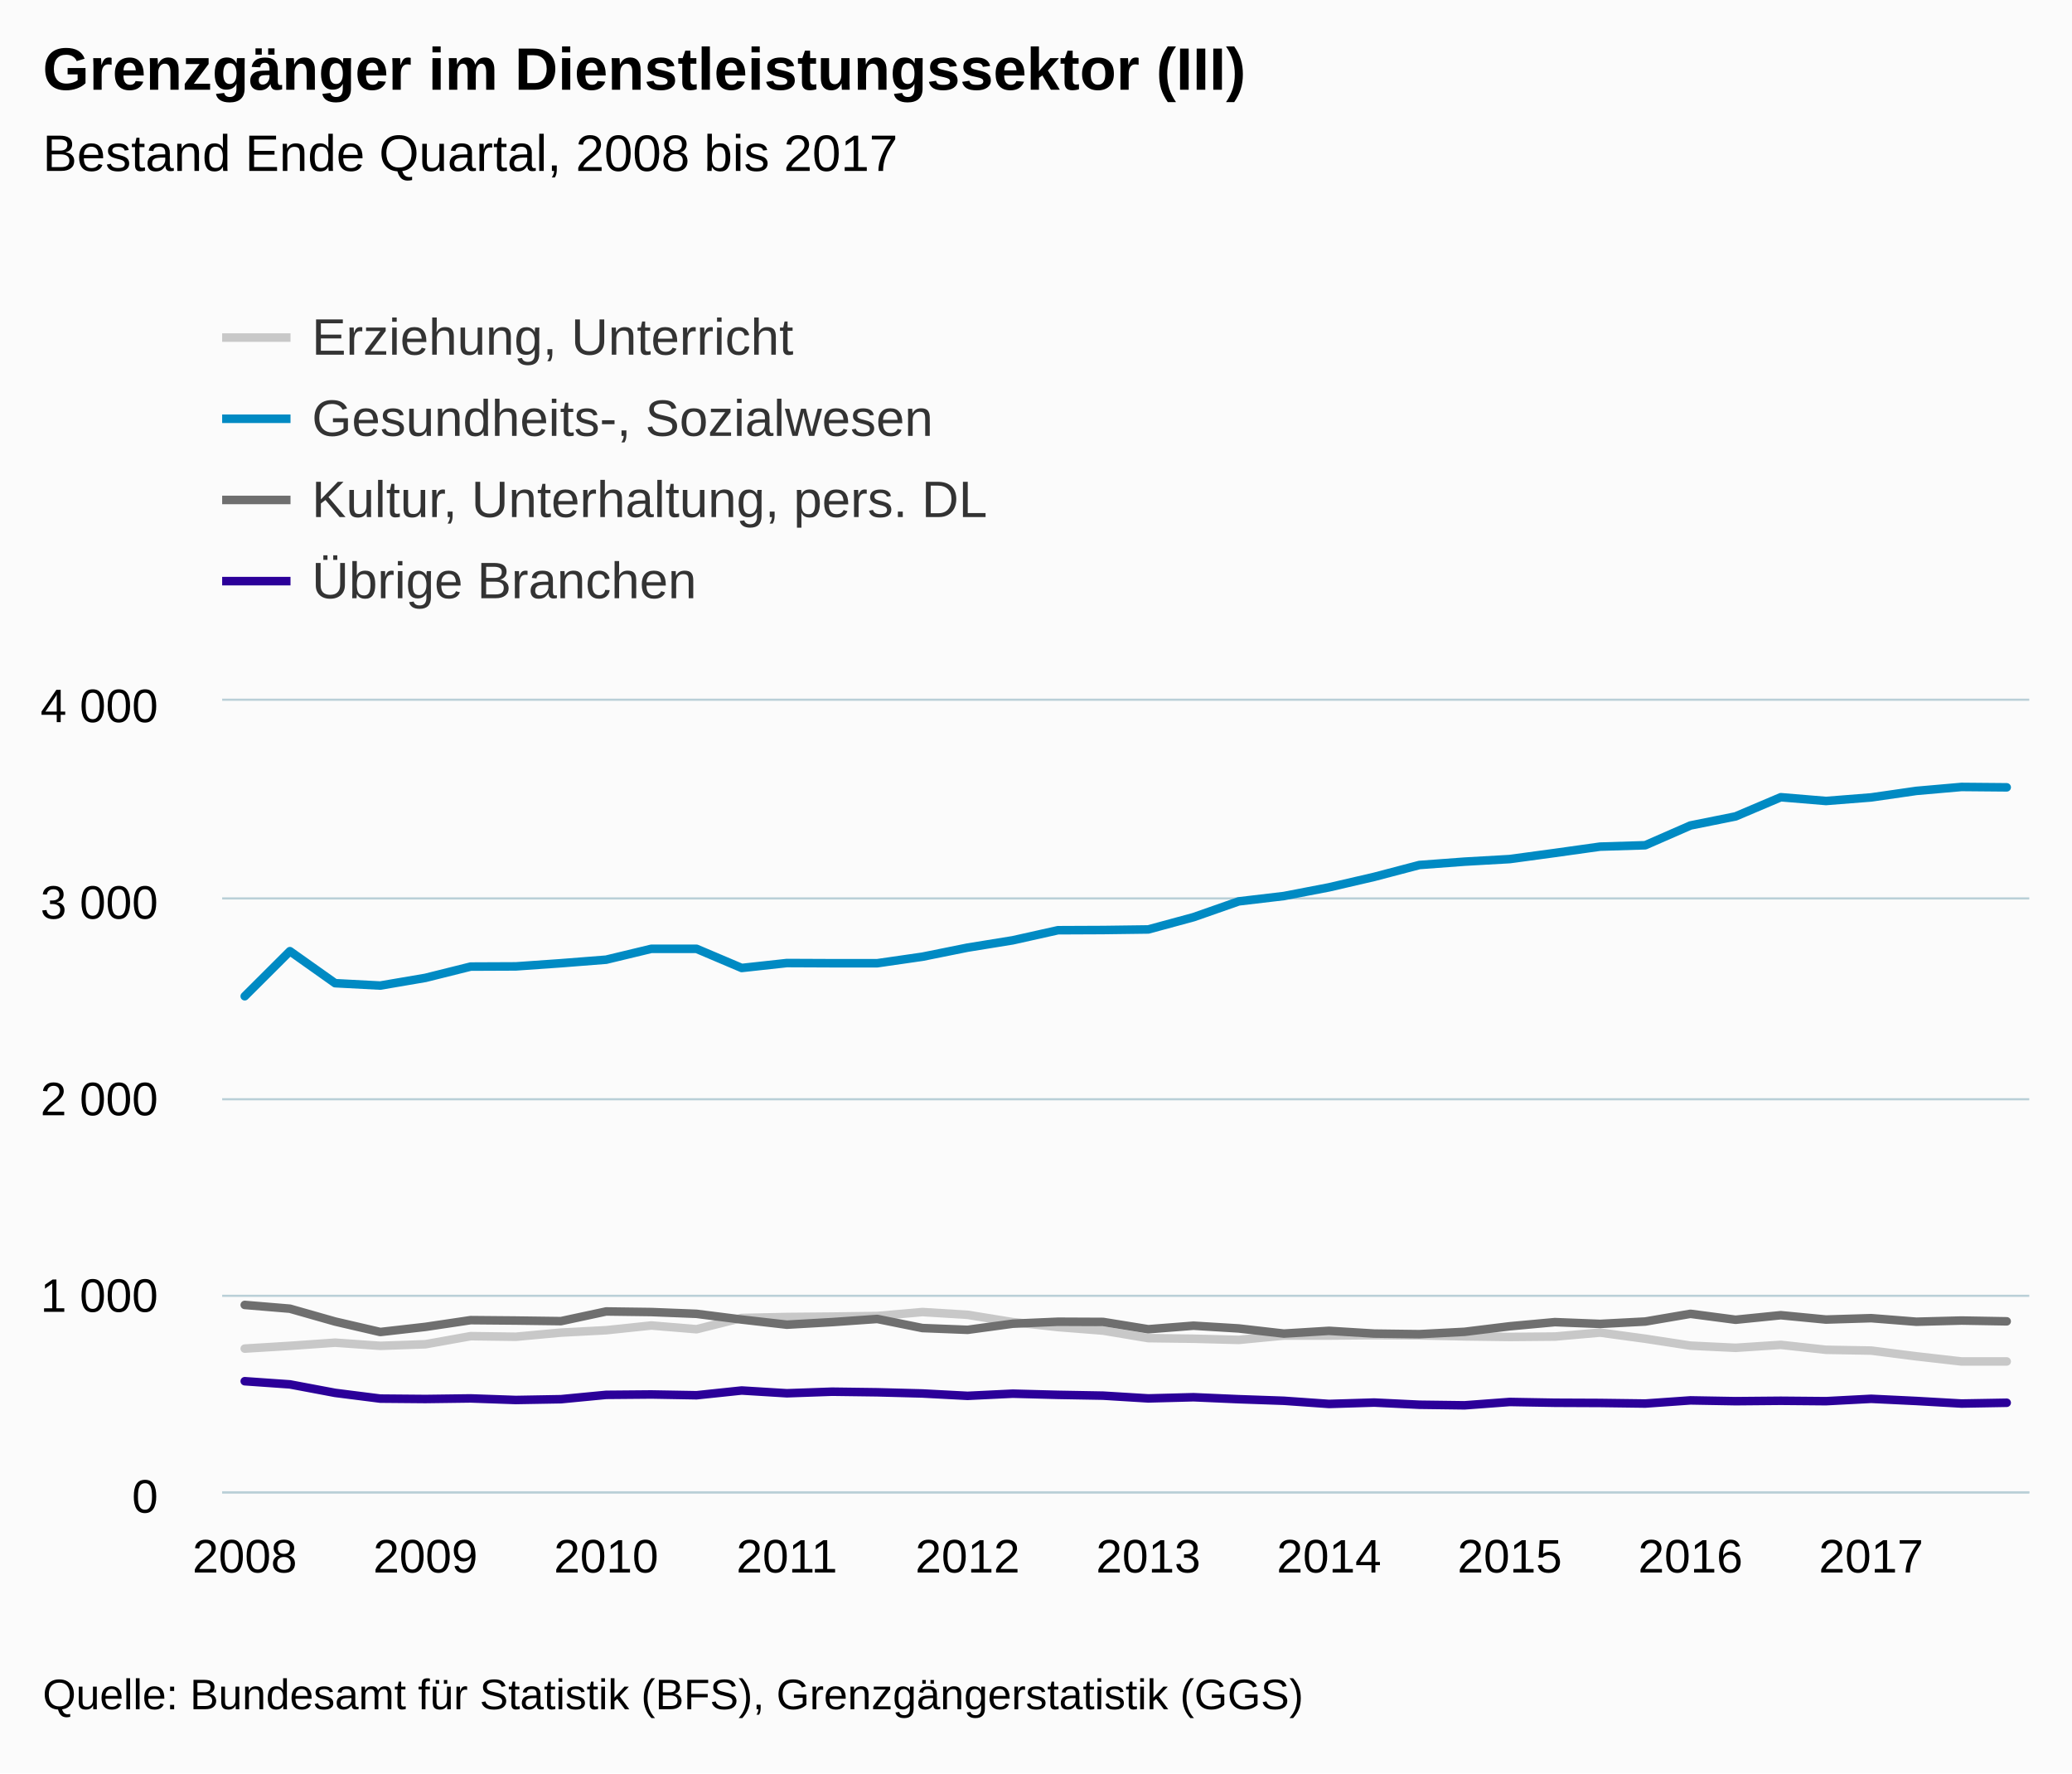
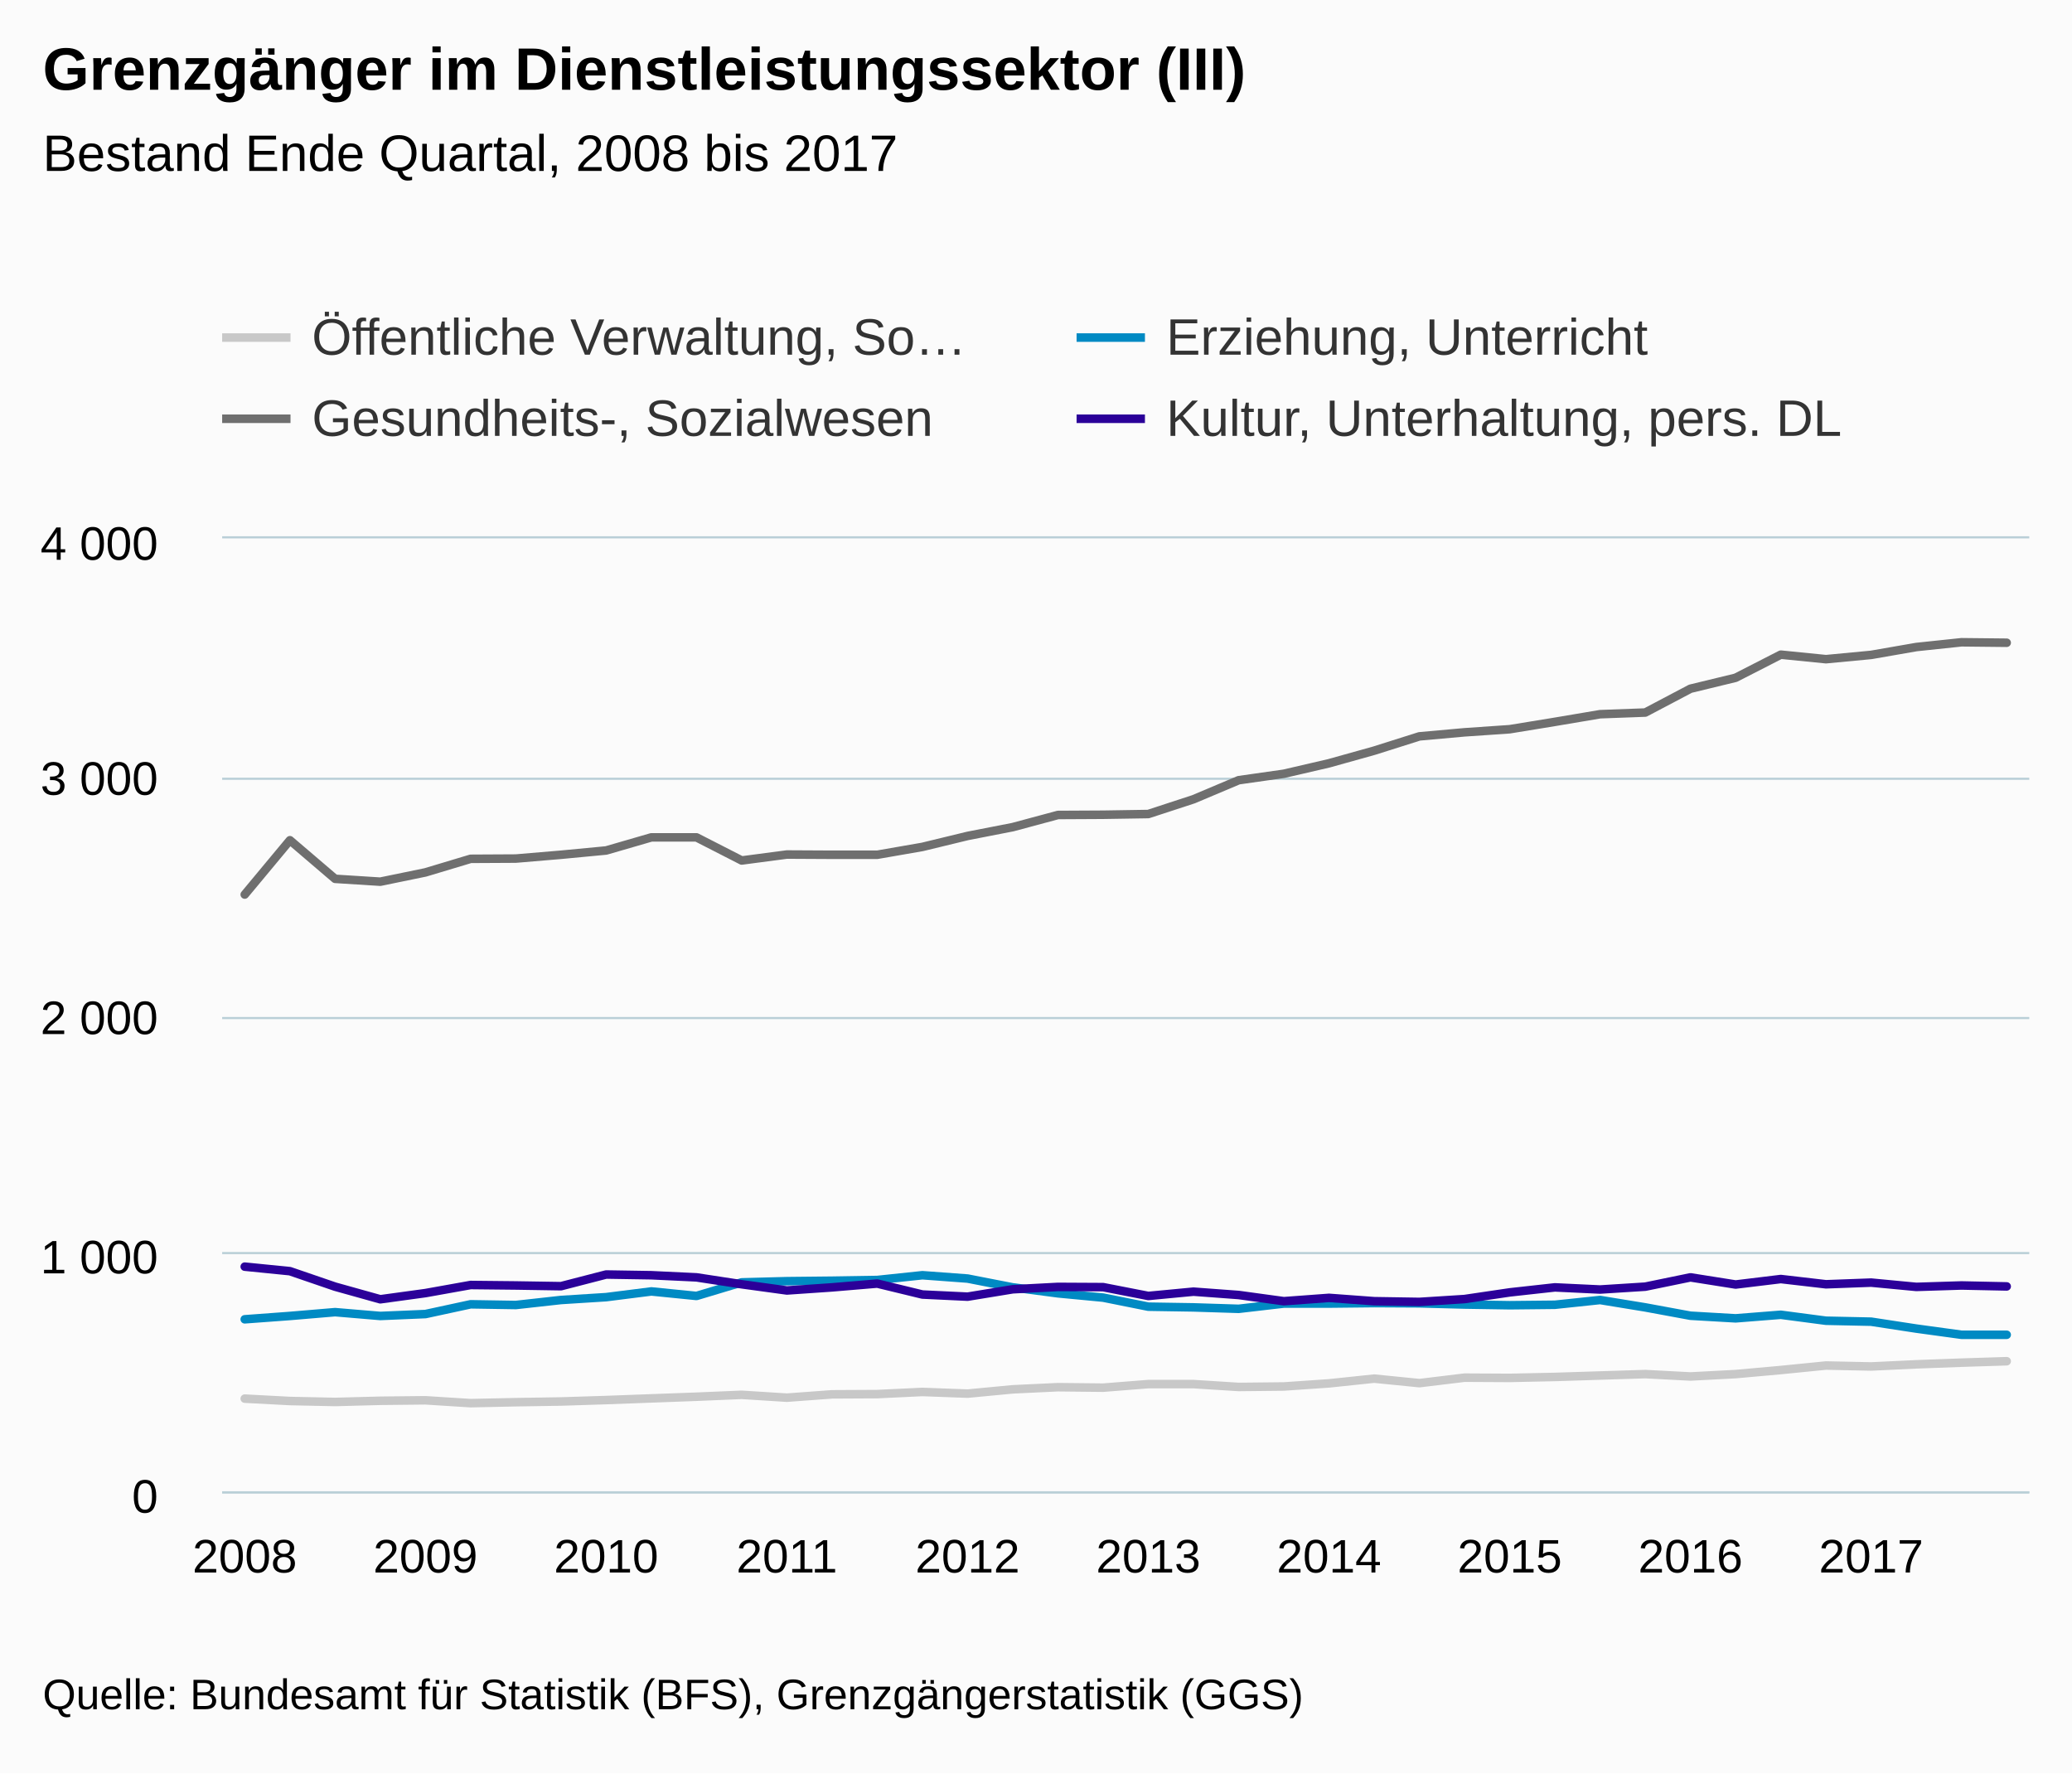
<svg xmlns="http://www.w3.org/2000/svg" version="1.1" class="highcharts-root" style="font-family:arial;font-size:12px;" viewBox="0 0 485 415">
  <defs>
    <clipPath>
-       <rect x="0" y="0" width="423" height="185" fill="none" />
+       <rect x="0" y="0" width="423" height="223" fill="none" />
    </clipPath>
    <clipPath id="a">
-       <rect x="0" y="0" width="423" height="185" fill="none" />
+       <rect x="0" y="0" width="423" height="223" fill="none" />
    </clipPath>
  </defs>
  <rect fill="#fbfbfb" class="highcharts-background" x="0" y="0" width="485" height="415" rx="0" ry="0" />
-   <rect fill="none" class="highcharts-plot-background" x="52" y="164" width="423" height="185" />
+   <rect fill="none" class="highcharts-plot-background" x="52" y="126" width="423" height="223" />
  <g class="highcharts-pane-group" />
  <g class="highcharts-grid highcharts-xaxis-grid ">
-     <path fill="none" class="highcharts-grid-line" d="M 56.5 164 L 56.5 349" opacity="1" />
-     <path fill="none" class="highcharts-grid-line" d="M 99.5 164 L 99.5 349" opacity="1" />
-     <path fill="none" class="highcharts-grid-line" d="M 141.5 164 L 141.5 349" opacity="1" />
-     <path fill="none" class="highcharts-grid-line" d="M 183.5 164 L 183.5 349" opacity="1" />
-     <path fill="none" class="highcharts-grid-line" d="M 225.5 164 L 225.5 349" opacity="1" />
-     <path fill="none" class="highcharts-grid-line" d="M 268.5 164 L 268.5 349" opacity="1" />
-     <path fill="none" class="highcharts-grid-line" d="M 310.5 164 L 310.5 349" opacity="1" />
-     <path fill="none" class="highcharts-grid-line" d="M 352.5 164 L 352.5 349" opacity="1" />
-     <path fill="none" class="highcharts-grid-line" d="M 395.5 164 L 395.5 349" opacity="1" />
-     <path fill="none" class="highcharts-grid-line" d="M 437.5 164 L 437.5 349" opacity="1" />
+     <path fill="none" class="highcharts-grid-line" d="M 56.5 126 L 56.5 349" opacity="1" />
+     <path fill="none" class="highcharts-grid-line" d="M 99.5 126 L 99.5 349" opacity="1" />
+     <path fill="none" class="highcharts-grid-line" d="M 141.5 126 L 141.5 349" opacity="1" />
+     <path fill="none" class="highcharts-grid-line" d="M 183.5 126 L 183.5 349" opacity="1" />
+     <path fill="none" class="highcharts-grid-line" d="M 225.5 126 L 225.5 349" opacity="1" />
+     <path fill="none" class="highcharts-grid-line" d="M 268.5 126 L 268.5 349" opacity="1" />
+     <path fill="none" class="highcharts-grid-line" d="M 310.5 126 L 310.5 349" opacity="1" />
+     <path fill="none" class="highcharts-grid-line" d="M 352.5 126 L 352.5 349" opacity="1" />
+     <path fill="none" class="highcharts-grid-line" d="M 395.5 126 L 395.5 349" opacity="1" />
+     <path fill="none" class="highcharts-grid-line" d="M 437.5 126 L 437.5 349" opacity="1" />
  </g>
  <g class="highcharts-grid highcharts-yaxis-grid ">
    <path fill="none" stroke="#B9CFD7" stroke-width="0.5" class="highcharts-grid-line" d="M 52 349.25 L 475 349.25" opacity="1" />
-     <path fill="none" stroke="#B9CFD7" stroke-width="0.5" class="highcharts-grid-line" d="M 52 303.25 L 475 303.25" opacity="1" />
-     <path fill="none" stroke="#B9CFD7" stroke-width="0.5" class="highcharts-grid-line" d="M 52 257.25 L 475 257.25" opacity="1" />
-     <path fill="none" stroke="#B9CFD7" stroke-width="0.5" class="highcharts-grid-line" d="M 52 210.25 L 475 210.25" opacity="1" />
-     <path fill="none" stroke="#B9CFD7" stroke-width="0.5" class="highcharts-grid-line" d="M 52 163.75 L 475 163.75" opacity="1" />
+     <path fill="none" stroke="#B9CFD7" stroke-width="0.5" class="highcharts-grid-line" d="M 52 293.25 L 475 293.25" opacity="1" />
+     <path fill="none" stroke="#B9CFD7" stroke-width="0.5" class="highcharts-grid-line" d="M 52 238.25 L 475 238.25" opacity="1" />
+     <path fill="none" stroke="#B9CFD7" stroke-width="0.5" class="highcharts-grid-line" d="M 52 182.25 L 475 182.25" opacity="1" />
+     <path fill="none" stroke="#B9CFD7" stroke-width="0.5" class="highcharts-grid-line" d="M 52 125.75 L 475 125.75" opacity="1" />
  </g>
-   <rect fill="none" class="highcharts-plot-border" x="52" y="164" width="423" height="185" />
+   <rect fill="none" class="highcharts-plot-border" x="52" y="126" width="423" height="223" />
  <g class="highcharts-axis highcharts-xaxis ">
    <path fill="none" class="highcharts-axis-line" stroke="#B9CFD7" stroke-width="0.5" d="M 52 349.25 L 475 349.25" />
  </g>
  <g class="highcharts-axis highcharts-yaxis ">
-     <path fill="none" class="highcharts-axis-line" d="M 52 164 L 52 349" />
+     <path fill="none" class="highcharts-axis-line" d="M 52 126 L 52 349" />
  </g>
  <g class="highcharts-series-group">
-     <g class="highcharts-series highcharts-series-0 highcharts-line-series highcharts-color-undefined " transform="translate(52,164) scale(1 1)" clip-path="url(#a)">
-       <path fill="none" d="M 5.287 151.608 L 15.863 150.96 L 26.438 150.22 L 37.013 150.96 L 47.587 150.59 L 58.163 148.694 L 68.737 148.833 L 79.312 147.861 L 89.888 147.306 L 100.463 146.196 L 111.037 147.075 L 121.612 144.439 L 132.188 144.208 L 142.762 144.115 L 153.338 143.976 L 163.912 143.051 L 174.488 143.699 L 185.062 145.41 L 195.637 146.566 L 206.213 147.399 L 216.787 149.156 L 227.363 149.295 L 237.938 149.572 L 248.512 148.555 L 259.087 148.555 L 269.663 148.463 L 280.238 148.509 L 290.812 148.74 L 301.387 148.879 L 311.962 148.786 L 322.538 147.861 L 333.113 149.295 L 343.688 150.914 L 354.262 151.423 L 364.837 150.729 L 375.413 151.885 L 385.988 152.07 L 396.562 153.411 L 407.137 154.614 L 417.712 154.614" class="highcharts-graph" stroke="#C8C8C8" stroke-width="2" stroke-linejoin="round" stroke-linecap="round" />
+     <g class="highcharts-series highcharts-series-0 highcharts-line-series highcharts-color-undefined " transform="translate(52,126) scale(1 1)" clip-path="url(#a)">
+       <path fill="none" d="M 5.287 201.313 L 15.863 201.871 L 26.438 202.094 L 37.013 201.815 L 47.587 201.703 L 58.163 202.373 L 68.737 202.149 L 79.312 201.982 L 89.888 201.648 L 100.463 201.257 L 111.037 200.867 L 121.612 200.421 L 132.188 201.09 L 142.762 200.31 L 153.338 200.254 L 163.912 199.752 L 174.488 200.142 L 185.062 199.139 L 195.637 198.637 L 206.213 198.749 L 216.787 197.912 L 227.363 197.912 L 237.938 198.582 L 248.512 198.47 L 259.087 197.745 L 269.663 196.63 L 280.238 197.69 L 290.812 196.407 L 301.387 196.463 L 311.962 196.24 L 322.538 195.905 L 333.113 195.571 L 343.688 196.129 L 354.262 195.571 L 364.837 194.623 L 375.413 193.564 L 385.988 193.787 L 396.562 193.285 L 407.137 192.895 L 417.712 192.56" class="highcharts-graph" stroke="#C8C8C8" stroke-width="2" stroke-linejoin="round" stroke-linecap="round" />
    </g>
-     <g class="highcharts-markers highcharts-series-0 highcharts-line-series highcharts-color-undefined " transform="translate(52,164) scale(1 1)" clip-path="none" />
-     <g class="highcharts-series highcharts-series-1 highcharts-line-series highcharts-color-undefined " transform="translate(52,164) scale(1 1)" clip-path="url(#a)">
-       <path fill="none" d="M 5.287 69.144 L 15.863 58.599 L 26.438 66.091 L 37.013 66.646 L 47.587 64.843 L 58.163 62.206 L 68.737 62.16 L 79.312 61.42 L 89.888 60.588 L 100.463 58.044 L 111.037 58.044 L 121.612 62.53 L 132.188 61.374 L 142.762 61.42 L 153.338 61.42 L 163.912 59.894 L 174.488 57.766 L 185.062 56.055 L 195.637 53.696 L 206.213 53.65 L 216.787 53.511 L 227.363 50.644 L 237.938 46.944 L 248.512 45.695 L 259.087 43.66 L 269.663 41.209 L 280.238 38.434 L 290.812 37.648 L 301.387 37.046 L 311.962 35.613 L 322.538 34.132 L 333.113 33.809 L 343.688 29.184 L 354.262 27.056 L 364.837 22.57 L 375.413 23.449 L 385.988 22.616 L 396.562 21.09 L 407.137 20.165 L 417.712 20.257" class="highcharts-graph" stroke="#008AC3" stroke-width="2" stroke-linejoin="round" stroke-linecap="round" />
+     <g class="highcharts-markers highcharts-series-0 highcharts-line-series highcharts-color-undefined " transform="translate(52,126) scale(1 1)" clip-path="none" />
+     <g class="highcharts-series highcharts-series-1 highcharts-line-series highcharts-color-undefined " transform="translate(52,126) scale(1 1)" clip-path="url(#a)">
+       <path fill="none" d="M 5.287 182.749 L 15.863 181.968 L 26.438 181.076 L 37.013 181.968 L 47.587 181.522 L 58.163 179.236 L 68.737 179.404 L 79.312 178.233 L 89.888 177.564 L 100.463 176.226 L 111.037 177.285 L 121.612 174.107 L 132.188 173.828 L 142.762 173.717 L 153.338 173.55 L 163.912 172.435 L 174.488 173.215 L 185.062 175.278 L 195.637 176.672 L 206.213 177.675 L 216.787 179.794 L 227.363 179.961 L 237.938 180.296 L 248.512 179.069 L 259.087 179.069 L 269.663 178.957 L 280.238 179.013 L 290.812 179.292 L 301.387 179.459 L 311.962 179.348 L 322.538 178.233 L 333.113 179.961 L 343.688 181.912 L 354.262 182.525 L 364.837 181.689 L 375.413 183.083 L 385.988 183.306 L 396.562 184.923 L 407.137 186.372 L 417.712 186.372" class="highcharts-graph" stroke="#008AC3" stroke-width="2" stroke-linejoin="round" stroke-linecap="round" />
    </g>
-     <g class="highcharts-markers highcharts-series-1 highcharts-line-series highcharts-color-undefined " transform="translate(52,164) scale(1 1)" clip-path="none" />
-     <g class="highcharts-series highcharts-series-2 highcharts-line-series highcharts-color-undefined " transform="translate(52,164) scale(1 1)" clip-path="url(#a)">
-       <path fill="none" d="M 5.287 141.386 L 15.863 142.265 L 26.438 145.271 L 37.013 147.722 L 47.587 146.52 L 58.163 144.947 L 68.737 145.04 L 79.312 145.179 L 89.888 142.912 L 100.463 143.051 L 111.037 143.468 L 121.612 144.809 L 132.188 146.011 L 142.762 145.41 L 153.338 144.67 L 163.912 146.798 L 174.488 147.214 L 185.062 145.78 L 195.637 145.317 L 206.213 145.364 L 216.787 147.075 L 227.363 146.243 L 237.938 146.89 L 248.512 148.093 L 259.087 147.445 L 269.663 148.093 L 280.238 148.231 L 290.812 147.676 L 301.387 146.381 L 311.962 145.41 L 322.538 145.826 L 333.113 145.271 L 343.688 143.468 L 354.262 144.855 L 364.837 143.791 L 375.413 144.809 L 385.988 144.485 L 396.562 145.317 L 407.137 145.04 L 417.712 145.225" class="highcharts-graph" stroke="#6F6F6F" stroke-width="2" stroke-linejoin="round" stroke-linecap="round" />
+     <g class="highcharts-markers highcharts-series-1 highcharts-line-series highcharts-color-undefined " transform="translate(52,126) scale(1 1)" clip-path="none" />
+     <g class="highcharts-series highcharts-series-2 highcharts-line-series highcharts-color-undefined " transform="translate(52,126) scale(1 1)" clip-path="url(#a)">
+       <path fill="none" d="M 5.287 83.346 L 15.863 70.635 L 26.438 79.667 L 37.013 80.336 L 47.587 78.161 L 58.163 74.984 L 68.737 74.928 L 79.312 74.036 L 89.888 73.032 L 100.463 69.966 L 111.037 69.966 L 121.612 75.374 L 132.188 73.98 L 142.762 74.036 L 153.338 74.036 L 163.912 72.196 L 174.488 69.632 L 185.062 67.569 L 195.637 64.726 L 206.213 64.67 L 216.787 64.503 L 227.363 61.046 L 237.938 56.586 L 248.512 55.081 L 259.087 52.628 L 269.663 49.673 L 280.238 46.328 L 290.812 45.38 L 301.387 44.656 L 311.962 42.928 L 322.538 41.143 L 333.113 40.753 L 343.688 35.178 L 354.262 32.614 L 364.837 27.206 L 375.413 28.265 L 385.988 27.262 L 396.562 25.422 L 407.137 24.307 L 417.712 24.418" class="highcharts-graph" stroke="#6F6F6F" stroke-width="2" stroke-linejoin="round" stroke-linecap="round" />
    </g>
-     <g class="highcharts-markers highcharts-series-2 highcharts-line-series highcharts-color-undefined " transform="translate(52,164) scale(1 1)" clip-path="none" />
-     <g class="highcharts-series highcharts-series-3 highcharts-line-series highcharts-color-undefined " transform="translate(52,164) scale(1 1)" clip-path="url(#a)">
-       <path fill="none" d="M 5.287 159.239 L 15.863 159.979 L 26.438 161.968 L 37.013 163.309 L 47.587 163.401 L 58.163 163.262 L 68.737 163.632 L 79.312 163.447 L 89.888 162.43 L 100.463 162.338 L 111.037 162.523 L 121.612 161.412 L 132.188 162.06 L 142.762 161.69 L 153.338 161.829 L 163.912 162.106 L 174.488 162.661 L 185.062 162.153 L 195.637 162.43 L 206.213 162.615 L 216.787 163.262 L 227.363 162.985 L 237.938 163.447 L 248.512 163.817 L 259.087 164.558 L 269.663 164.234 L 280.238 164.743 L 290.812 164.881 L 301.387 164.095 L 311.962 164.28 L 322.538 164.326 L 333.113 164.465 L 343.688 163.725 L 354.262 163.91 L 364.837 163.817 L 375.413 163.91 L 385.988 163.355 L 396.562 163.864 L 407.137 164.465 L 417.712 164.28" class="highcharts-graph" stroke="#2B0099" stroke-width="2" stroke-linejoin="round" stroke-linecap="round" />
+     <g class="highcharts-markers highcharts-series-2 highcharts-line-series highcharts-color-undefined " transform="translate(52,126) scale(1 1)" clip-path="none" />
+     <g class="highcharts-series highcharts-series-3 highcharts-line-series highcharts-color-undefined " transform="translate(52,126) scale(1 1)" clip-path="url(#a)">
+       <path fill="none" d="M 5.287 170.428 L 15.863 171.487 L 26.438 175.111 L 37.013 178.065 L 47.587 176.616 L 58.163 174.721 L 68.737 174.832 L 79.312 174.999 L 89.888 172.267 L 100.463 172.435 L 111.037 172.936 L 121.612 174.553 L 132.188 176.003 L 142.762 175.278 L 153.338 174.386 L 163.912 176.951 L 174.488 177.452 L 185.062 175.724 L 195.637 175.166 L 206.213 175.222 L 216.787 177.285 L 227.363 176.281 L 237.938 177.062 L 248.512 178.512 L 259.087 177.731 L 269.663 178.512 L 280.238 178.679 L 290.812 178.01 L 301.387 176.449 L 311.962 175.278 L 322.538 175.78 L 333.113 175.111 L 343.688 172.936 L 354.262 174.609 L 364.837 173.327 L 375.413 174.553 L 385.988 174.163 L 396.562 175.166 L 407.137 174.832 L 417.712 175.055" class="highcharts-graph" stroke="#2B0099" stroke-width="2" stroke-linejoin="round" stroke-linecap="round" />
    </g>
-     <g class="highcharts-markers highcharts-series-3 highcharts-line-series highcharts-color-undefined " transform="translate(52,164) scale(1 1)" clip-path="none" />
+     <g class="highcharts-markers highcharts-series-3 highcharts-line-series highcharts-color-undefined " transform="translate(52,126) scale(1 1)" clip-path="none" />
  </g>
  <text x="10" text-anchor="start" class="highcharts-title" style="color:#000000;font-size:14px;font-weight:bold;fill:#000000;" y="21">
    <tspan>Grenzgänger im Dienstleistungssektor (III)</tspan>
  </text>
  <text x="10" text-anchor="start" class="highcharts-subtitle" style="color:#000000;font-size:12px;font-weight:normal;font-family:arial;fill:#000000;" y="40">
    <tspan>Bestand Ende Quartal, 2008 bis 2017</tspan>
  </text>
  <g class="highcharts-legend" transform="translate(44,65)">
-     <rect fill="none" class="highcharts-legend-box" rx="0" ry="0" x="0" y="0" width="246" height="87" visibility="visible" />
+     <rect fill="none" class="highcharts-legend-box" rx="0" ry="0" x="0" y="0" width="396" height="49" visibility="visible" />
    <g>
      <g>
        <g class="highcharts-legend-item highcharts-line-series highcharts-color-undefined highcharts-series-0" transform="translate(8,3)">
          <path fill="none" d="M 0 11 L 16 11" class="highcharts-graph" stroke="#C8C8C8" stroke-width="2" />
          <text x="21" style="color:#333333;font-size:12px;font-weight:normal;cursor:pointer;fill:#333333;" text-anchor="start" y="15">
+             <tspan>Öffentliche Verwaltung, So…</tspan>
+           </text>
+         </g>
+         <g class="highcharts-legend-item highcharts-line-series highcharts-color-undefined highcharts-series-1" transform="translate(208,3)">
+           <path fill="none" d="M 0 11 L 16 11" class="highcharts-graph" stroke="#008AC3" stroke-width="2" />
+           <text x="21" y="15" style="color:#333333;font-size:12px;font-weight:normal;cursor:pointer;fill:#333333;" text-anchor="start">
            <tspan>Erziehung, Unterricht</tspan>
          </text>
        </g>
-         <g class="highcharts-legend-item highcharts-line-series highcharts-color-undefined highcharts-series-1" transform="translate(8,22)">
-           <path fill="none" d="M 0 11 L 16 11" class="highcharts-graph" stroke="#008AC3" stroke-width="2" />
+         <g class="highcharts-legend-item highcharts-line-series highcharts-color-undefined highcharts-series-2" transform="translate(8,22)">
+           <path fill="none" d="M 0 11 L 16 11" class="highcharts-graph" stroke="#6F6F6F" stroke-width="2" />
          <text x="21" y="15" style="color:#333333;font-size:12px;font-weight:normal;cursor:pointer;fill:#333333;" text-anchor="start">
            <tspan>Gesundheits-, Sozialwesen</tspan>
          </text>
        </g>
-         <g class="highcharts-legend-item highcharts-line-series highcharts-color-undefined highcharts-series-2" transform="translate(8,41)">
-           <path fill="none" d="M 0 11 L 16 11" class="highcharts-graph" stroke="#6F6F6F" stroke-width="2" />
+         <g class="highcharts-legend-item highcharts-line-series highcharts-color-undefined highcharts-series-3" transform="translate(208,22)">
+           <path fill="none" d="M 0 11 L 16 11" class="highcharts-graph" stroke="#2B0099" stroke-width="2" />
          <text x="21" y="15" style="color:#333333;font-size:12px;font-weight:normal;cursor:pointer;fill:#333333;" text-anchor="start">
            <tspan>Kultur, Unterhaltung, pers. DL</tspan>
-           </text>
-         </g>
-         <g class="highcharts-legend-item highcharts-line-series highcharts-color-undefined highcharts-series-3" transform="translate(8,60)">
-           <path fill="none" d="M 0 11 L 16 11" class="highcharts-graph" stroke="#2B0099" stroke-width="2" />
-           <text x="21" y="15" style="color:#333333;font-size:12px;font-weight:normal;cursor:pointer;fill:#333333;" text-anchor="start">
-             <tspan>Übrige Branchen</tspan>
          </text>
        </g>
      </g>
    </g>
  </g>
  <g class="highcharts-axis-labels highcharts-xaxis-labels ">
    <text x="57.288" style="color:#000000;cursor:default;font-size:11px;fill:#000000;" text-anchor="middle" transform="translate(0,0)" y="368" opacity="1">
      2008
    </text>
    <text x="99.588" style="color:#000000;cursor:default;font-size:11px;fill:#000000;" text-anchor="middle" transform="translate(0,0)" y="368" opacity="1">
      2009
    </text>
    <text x="141.887" style="color:#000000;cursor:default;font-size:11px;fill:#000000;" text-anchor="middle" transform="translate(0,0)" y="368" opacity="1">
      2010
    </text>
    <text x="184.188" style="color:#000000;cursor:default;font-size:11px;fill:#000000;" text-anchor="middle" transform="translate(0,0)" y="368" opacity="1">
      2011
    </text>
    <text x="226.487" style="color:#000000;cursor:default;font-size:11px;fill:#000000;" text-anchor="middle" transform="translate(0,0)" y="368" opacity="1">
      2012
    </text>
    <text x="268.788" style="color:#000000;cursor:default;font-size:11px;fill:#000000;" text-anchor="middle" transform="translate(0,0)" y="368" opacity="1">
      2013
    </text>
    <text x="311.087" style="color:#000000;cursor:default;font-size:11px;fill:#000000;" text-anchor="middle" transform="translate(0,0)" y="368" opacity="1">
      2014
    </text>
    <text x="353.387" style="color:#000000;cursor:default;font-size:11px;fill:#000000;" text-anchor="middle" transform="translate(0,0)" y="368" opacity="1">
      2015
    </text>
    <text x="395.688" style="color:#000000;cursor:default;font-size:11px;fill:#000000;" text-anchor="middle" transform="translate(0,0)" y="368" opacity="1">
      2016
    </text>
    <text x="437.988" style="color:#000000;cursor:default;font-size:11px;fill:#000000;" text-anchor="middle" transform="translate(0,0)" y="368" opacity="1">
      2017
    </text>
  </g>
  <g class="highcharts-axis-labels highcharts-yaxis-labels ">
    <text x="37" style="color:#000000;cursor:default;font-size:11px;fill:#000000;" text-anchor="end" transform="translate(0,0)" y="354" opacity="1">
      <tspan>0</tspan>
    </text>
-     <text x="37" style="color:#000000;cursor:default;font-size:11px;fill:#000000;" text-anchor="end" transform="translate(0,0)" y="307" opacity="1">
+     <text x="37" style="color:#000000;cursor:default;font-size:11px;fill:#000000;" text-anchor="end" transform="translate(0,0)" y="298" opacity="1">
      <tspan>1 000</tspan>
    </text>
-     <text x="37" style="color:#000000;cursor:default;font-size:11px;fill:#000000;" text-anchor="end" transform="translate(0,0)" y="261" opacity="1">
+     <text x="37" style="color:#000000;cursor:default;font-size:11px;fill:#000000;" text-anchor="end" transform="translate(0,0)" y="242" opacity="1">
      <tspan>2 000</tspan>
    </text>
-     <text x="37" style="color:#000000;cursor:default;font-size:11px;fill:#000000;" text-anchor="end" transform="translate(0,0)" y="215" opacity="1">
+     <text x="37" style="color:#000000;cursor:default;font-size:11px;fill:#000000;" text-anchor="end" transform="translate(0,0)" y="186" opacity="1">
      <tspan>3 000</tspan>
    </text>
-     <text x="37" style="color:#000000;cursor:default;font-size:11px;fill:#000000;" text-anchor="end" transform="translate(0,0)" y="169" opacity="1">
+     <text x="37" style="color:#000000;cursor:default;font-size:11px;fill:#000000;" text-anchor="end" transform="translate(0,0)" y="131" opacity="1">
      <tspan>4 000</tspan>
    </text>
  </g>
  <text x="10" class="highcharts-credits" text-anchor="start" style="cursor:default;color:#000000;font-size:10px;fill:#000000;" y="400">
    <tspan>Quelle: Bundesamt für Statistik (BFS), Grenzgängerstatistik (GGS)</tspan>
  </text>
</svg>
